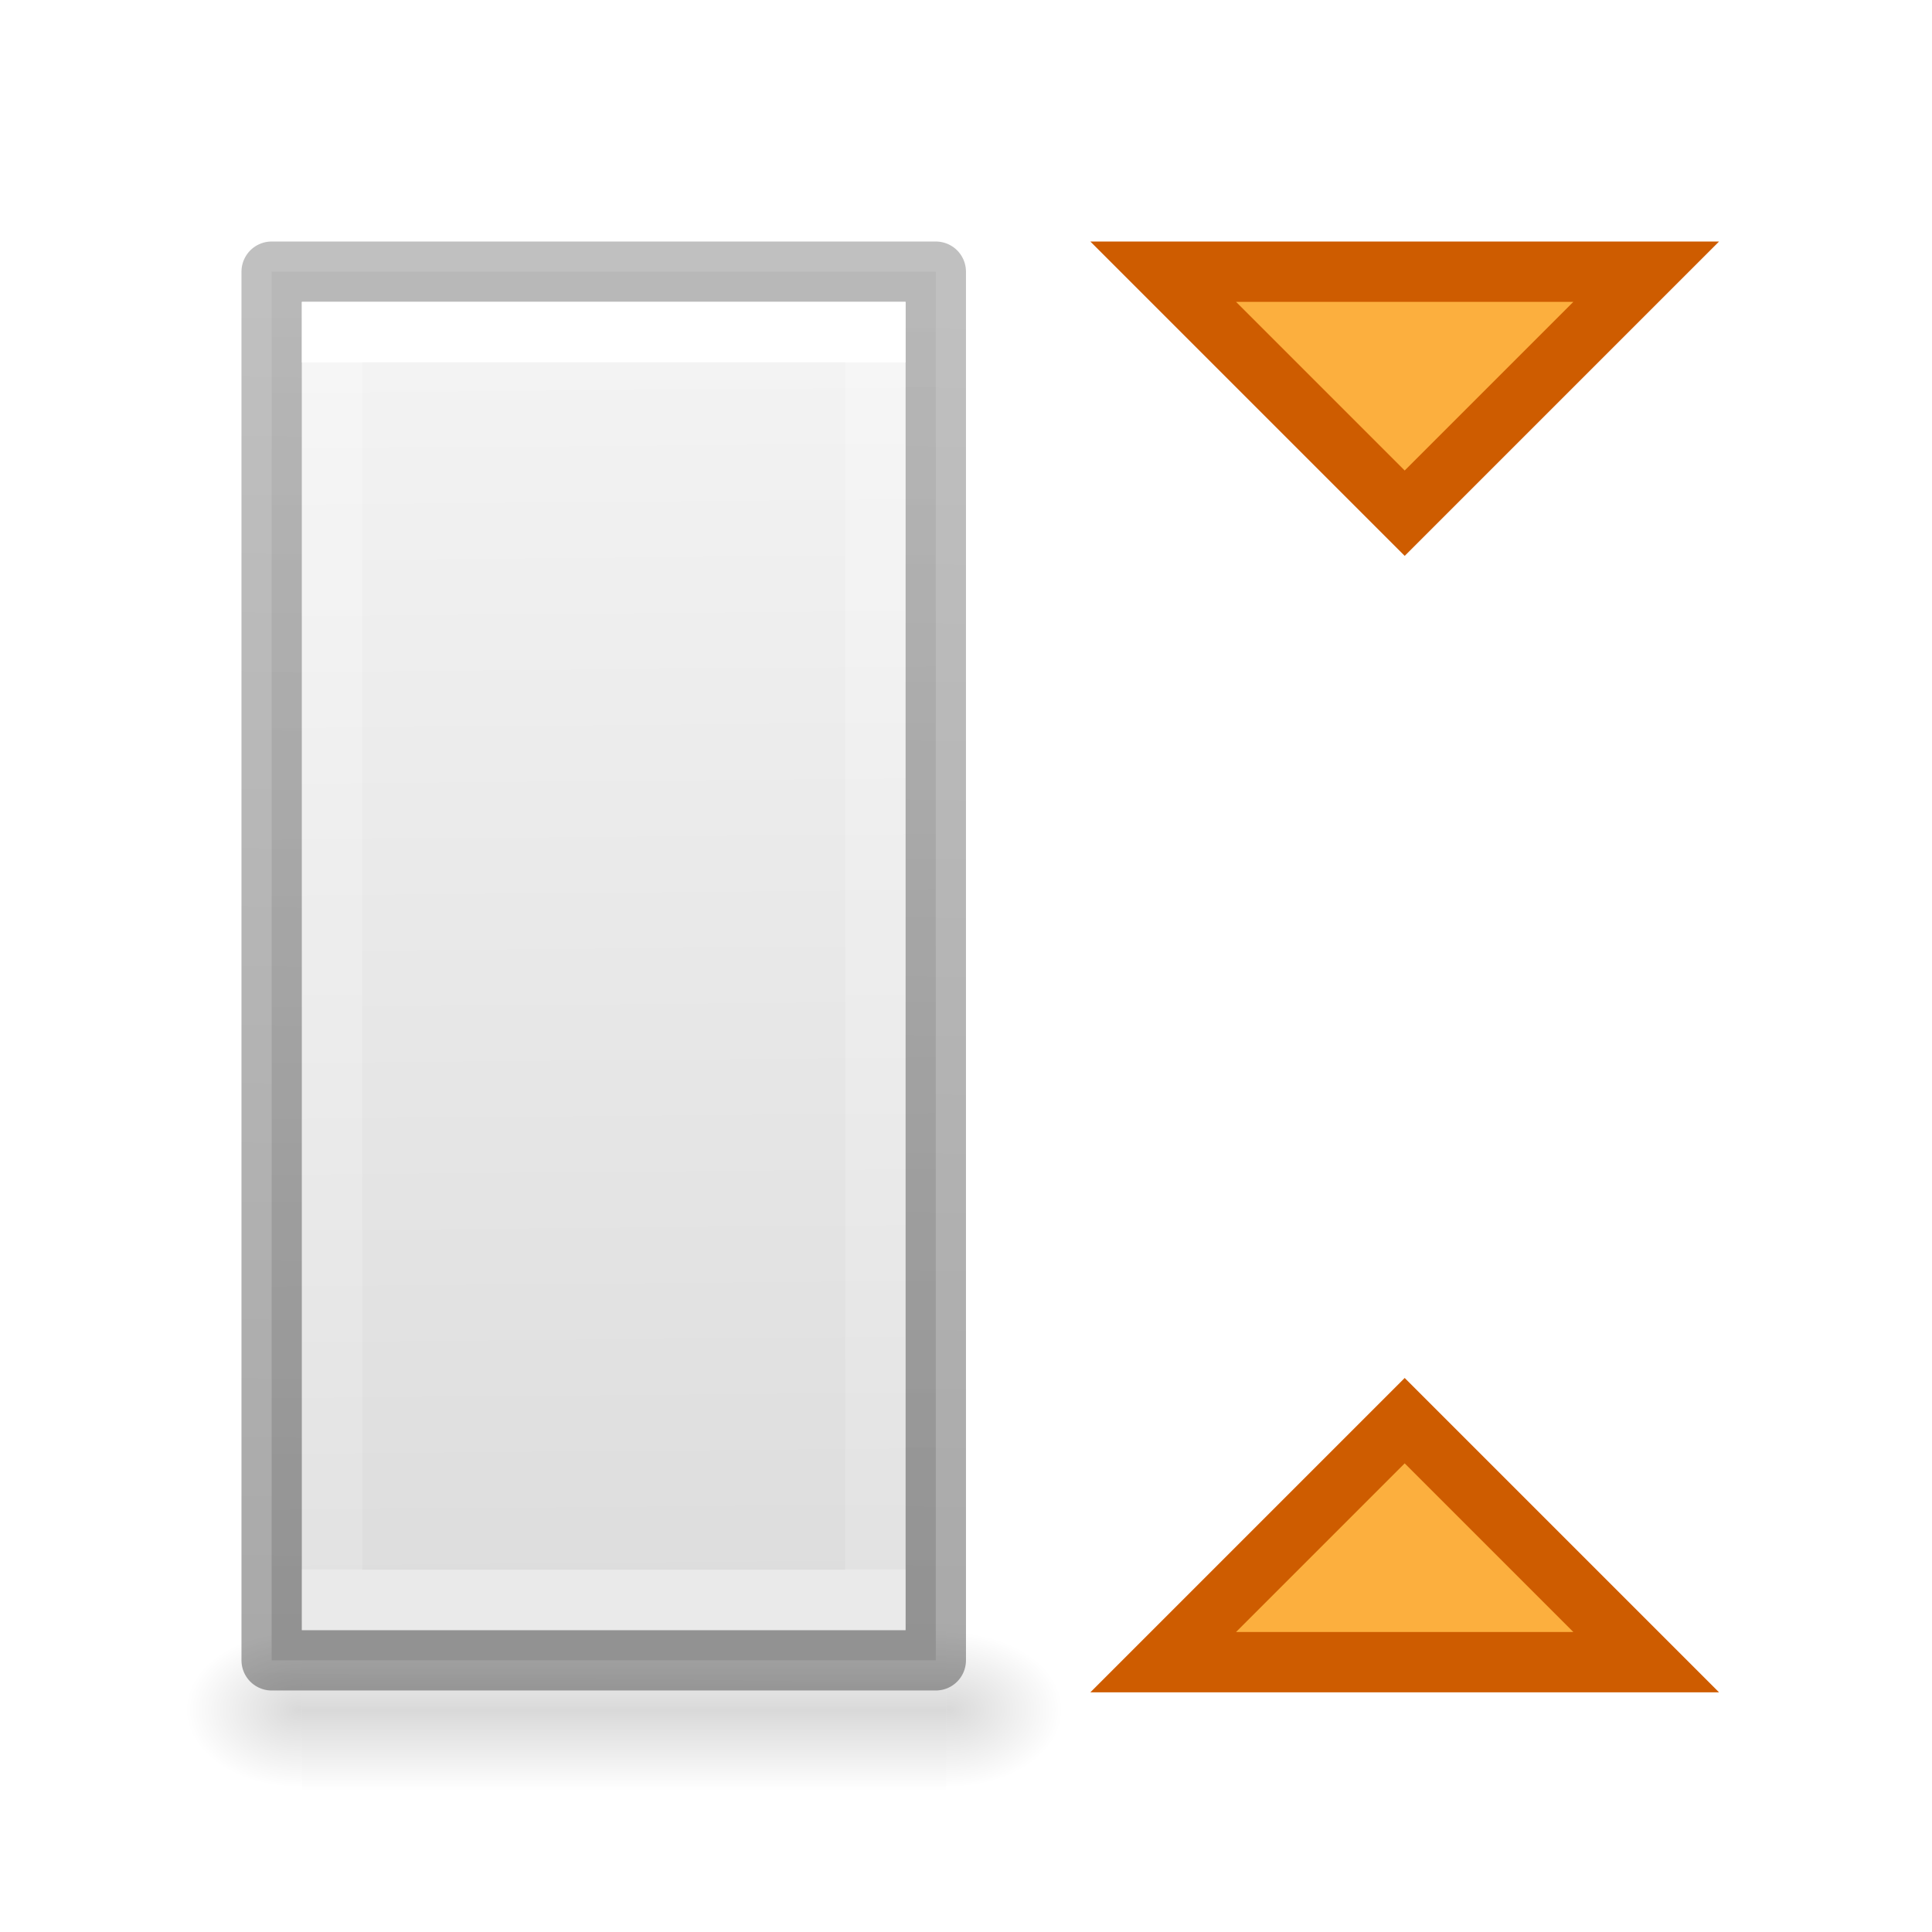
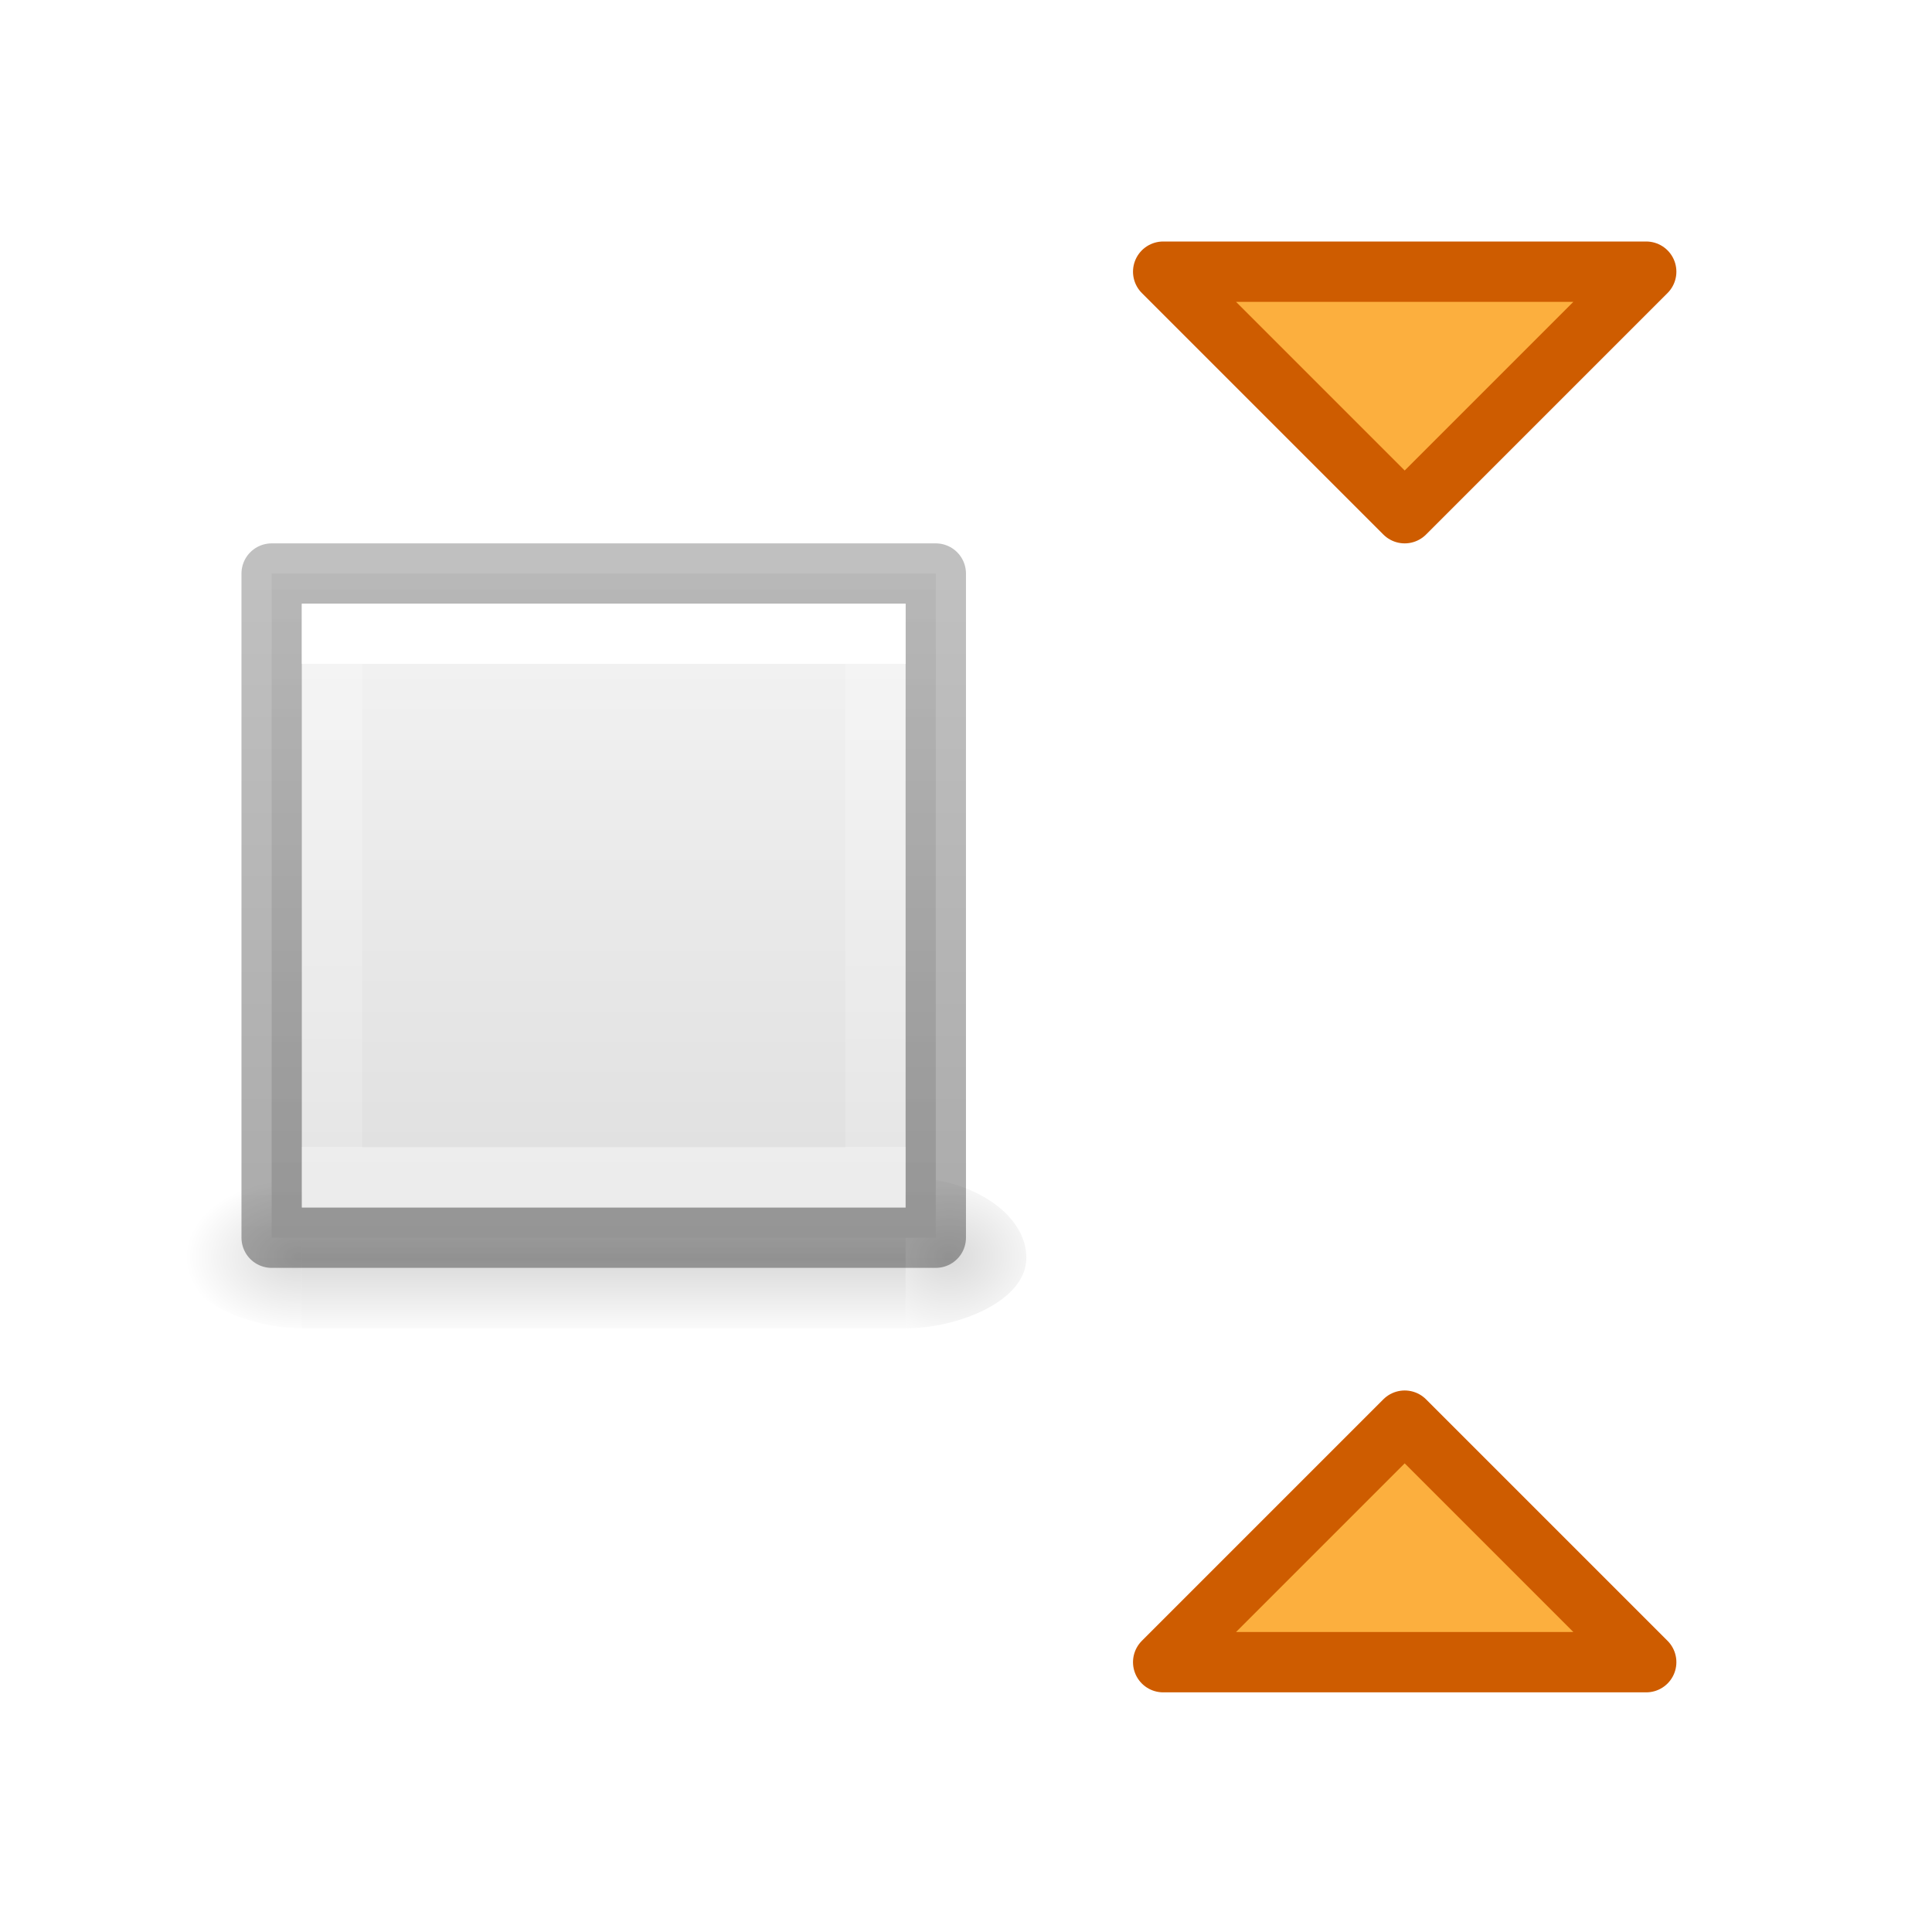
<svg xmlns="http://www.w3.org/2000/svg" xmlns:xlink="http://www.w3.org/1999/xlink" height="32" viewBox="0 0 32 32" width="32">
-   <linearGradient id="a" gradientTransform="matrix(.2537859 0 0 .3050187 19.12898 7.314523)" gradientUnits="userSpaceOnUse" x1="-25.801" x2="-25.057" y1="70.539" y2="13.642">
+   <linearGradient id="a" gradientTransform="matrix(.2537859 0 0 .3050187 19.12898 7.314523)" gradientUnits="userSpaceOnUse" x1="-24.653" x2="-24.653" y1="55.523" y2="24.787">
    <stop offset="0" stop-opacity=".34" />
    <stop offset="1" stop-opacity=".247" />
  </linearGradient>
-   <linearGradient id="b" gradientTransform="matrix(.2857136 0 0 .304197 -18.85713 11.2326)" gradientUnits="userSpaceOnUse" x1="72.693" x2="73.159" y1="1.218" y2="58.215">
+   <linearGradient id="b" gradientTransform="matrix(.2857136 0 0 .304197 -18.85713 11.2326)" gradientUnits="userSpaceOnUse" x1="71.678" x2="71.678" y1="11.974" y2="42.793">
    <stop offset="0" stop-color="#f4f4f4" />
    <stop offset="1" stop-color="#dbdbdb" />
  </linearGradient>
-   <linearGradient id="c" gradientTransform="matrix(.2432432 0 0 .3513513 2.162164 7.567572)" gradientUnits="userSpaceOnUse" x1="8.572" x2="8.572" y1="13.327" y2="56.019">
+   <linearGradient id="c" gradientTransform="matrix(.2432432 0 0 .3513513 2.162164 7.567572)" gradientUnits="userSpaceOnUse" x1="8.572" x2="8.572" y1="24" y2="41.077">
    <stop offset="0" stop-color="#fff" />
    <stop offset="0" stop-color="#fff" stop-opacity=".235" />
    <stop offset="1" stop-color="#fff" stop-opacity=".157" />
    <stop offset="1" stop-color="#fff" stop-opacity=".392" />
  </linearGradient>
-   <radialGradient id="d" cx="605.714" cy="486.648" gradientTransform="matrix(.01204859 0 0 .0082353 4.238793 24.98048)" gradientUnits="userSpaceOnUse" r="117.143" xlink:href="#e" />
+   <radialGradient id="d" cx="605.714" cy="486.648" gradientTransform="matrix(.01142389 -.00032579 .00027364 .00959509 4.481369 18.89099)" gradientUnits="userSpaceOnUse" r="117.143" xlink:href="#e" />
  <linearGradient id="e">
    <stop offset="0" />
    <stop offset="1" stop-opacity="0" />
  </linearGradient>
-   <radialGradient id="f" cx="605.714" cy="486.648" gradientTransform="matrix(-.01204859 0 0 .0082353 10.76121 24.98059)" gradientUnits="userSpaceOnUse" r="117.143" xlink:href="#e" />
-   <linearGradient id="g" gradientTransform="matrix(.01656805 0 0 .0082353 1.511834 24.98055)" gradientUnits="userSpaceOnUse" x1="302.857" x2="302.857" y1="366.648" y2="609.505">
+   <radialGradient id="f" cx="605.714" cy="486.648" gradientTransform="matrix(-.01204859 0 0 .0082353 10.75856 19.3555)" gradientUnits="userSpaceOnUse" r="117.143" xlink:href="#e" />
+   <linearGradient id="g" gradientTransform="matrix(.01656805 0 0 .0082353 1.509185 19.35545)" gradientUnits="userSpaceOnUse" x1="302.857" x2="302.857" y1="366.648" y2="609.505">
    <stop offset="0" stop-opacity="0" />
    <stop offset=".5" />
    <stop offset="1" stop-opacity="0" />
  </linearGradient>
  <g transform="matrix(1.33333 0 0 1.33333 .336877 -10.33328)">
-     <path d="m3.5 28h8v2h-8z" fill="url(#g)" opacity=".15" stroke-width=".686" />
-     <path d="m3.5 28v2c-.62.004-1.5-.448-1.5-1 0-.552.692-1 1.5-1z" fill="url(#f)" opacity=".15" />
-     <path d="m11.5 28v2c.62.004 1.5-.448 1.5-1 0-.552-.692-1-1.5-1z" fill="url(#d)" opacity=".15" />
+     <path d="m3.497 22.375 7.5 0v1.875l-7.5-0z" fill="url(#g)" opacity=".15" stroke-width=".686" />
+     <path d="m3.497 22.375v1.875c-.62.004-1.5-.323-1.5-.875 0-.552.692-1 1.5-1z" fill="url(#f)" opacity=".15" />
+     <path d="m10.997 22.375v1.875c.62.004 1.5-.323 1.5-.875 0-.552-.692-1-1.5-1z" fill="url(#d)" opacity=".15" />
    <g stroke-width=".75">
-       <path d="m3.122 28.375v-17.25h8.25v17.25z" fill="url(#b)" stroke="url(#a)" stroke-linecap="round" stroke-linejoin="round" />
-       <path d="m3.872 27.625c0-5.25 0-12.762 0-15.75h6.75v15.75z" fill="none" stroke="url(#c)" />
-       <g fill="#fcaf3e" stroke="#ce5c00">
+       <path d="m3.122 23.125v-8.25h8.25v8.25z" fill="url(#b)" stroke="url(#a)" stroke-linecap="round" stroke-linejoin="round" />
+       <path d="m3.872 22.375v-6.75h6.75v6.75z" fill="none" stroke="url(#c)" />
+       <g fill="#fcaf3e" stroke="#ce5c00" stroke-linecap="round" stroke-linejoin="round" stroke-width=".75">
        <path d="m17.197 25.398 3 3h-6z" />
        <path d="m17.197 14.125 3-3h-6z" />
      </g>
    </g>
  </g>
</svg>
